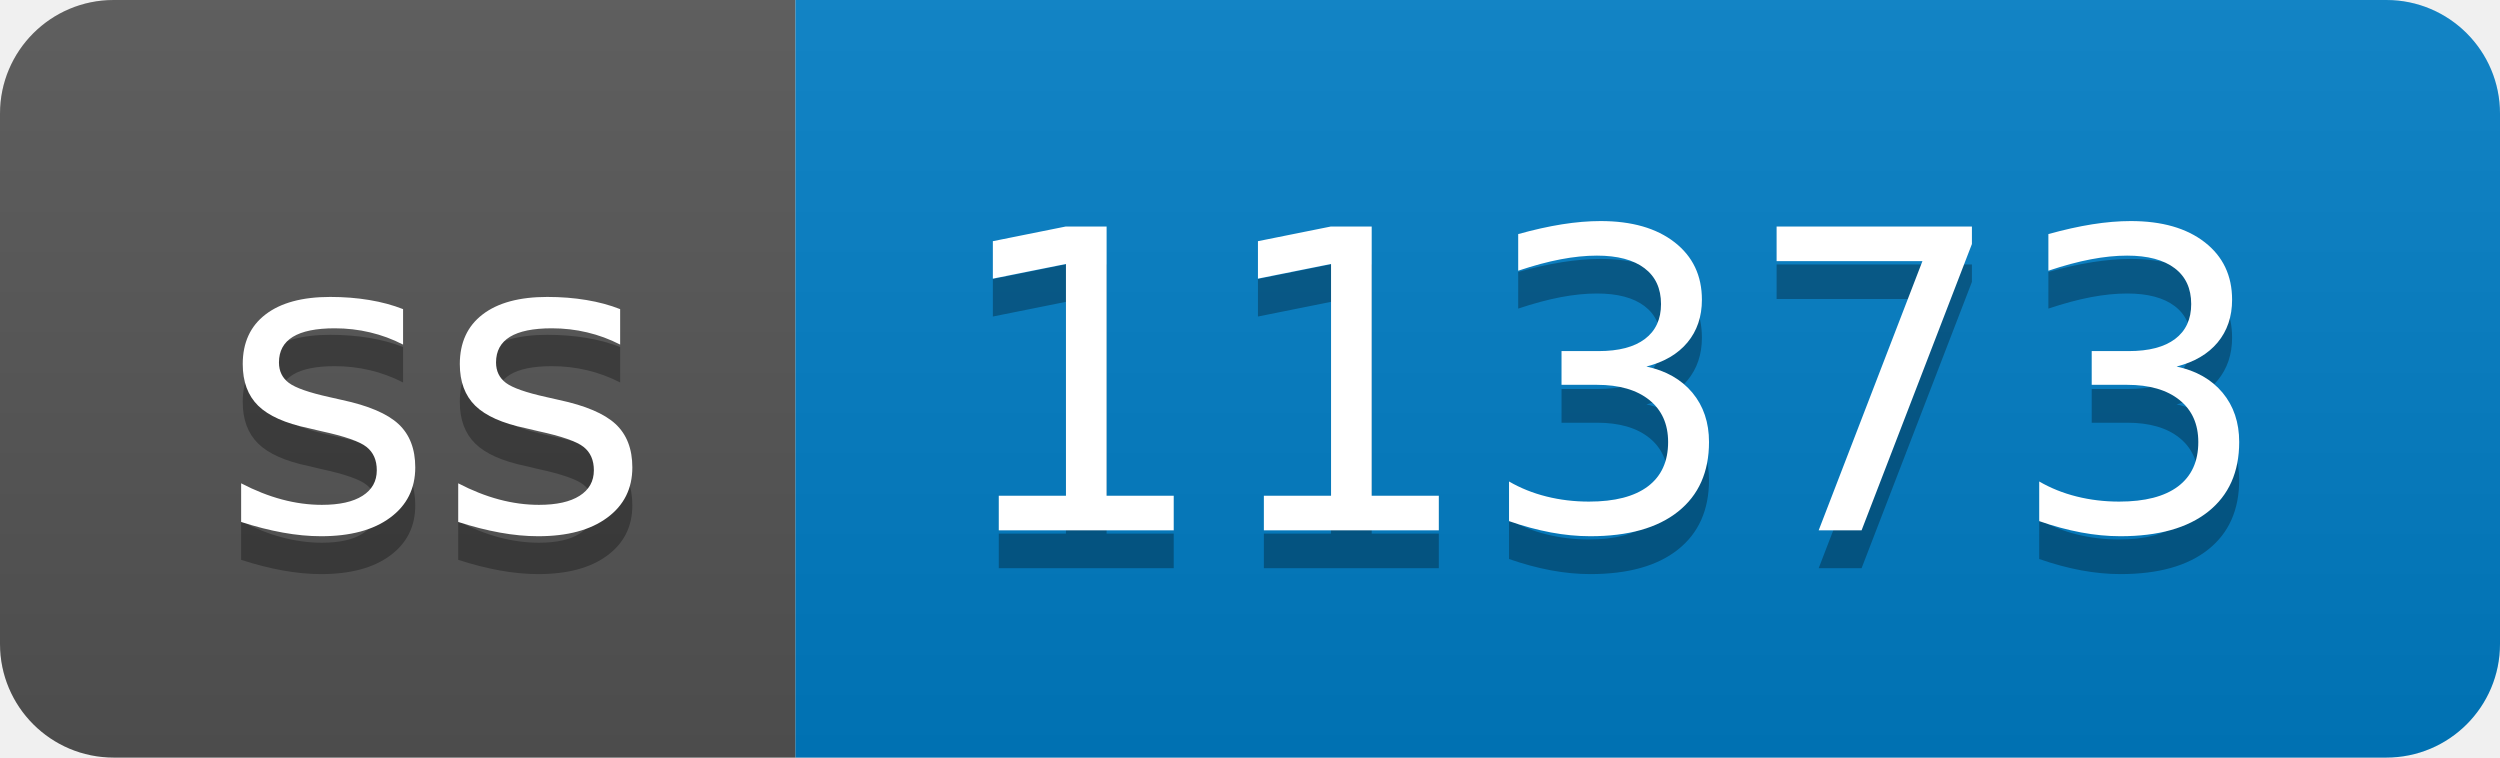
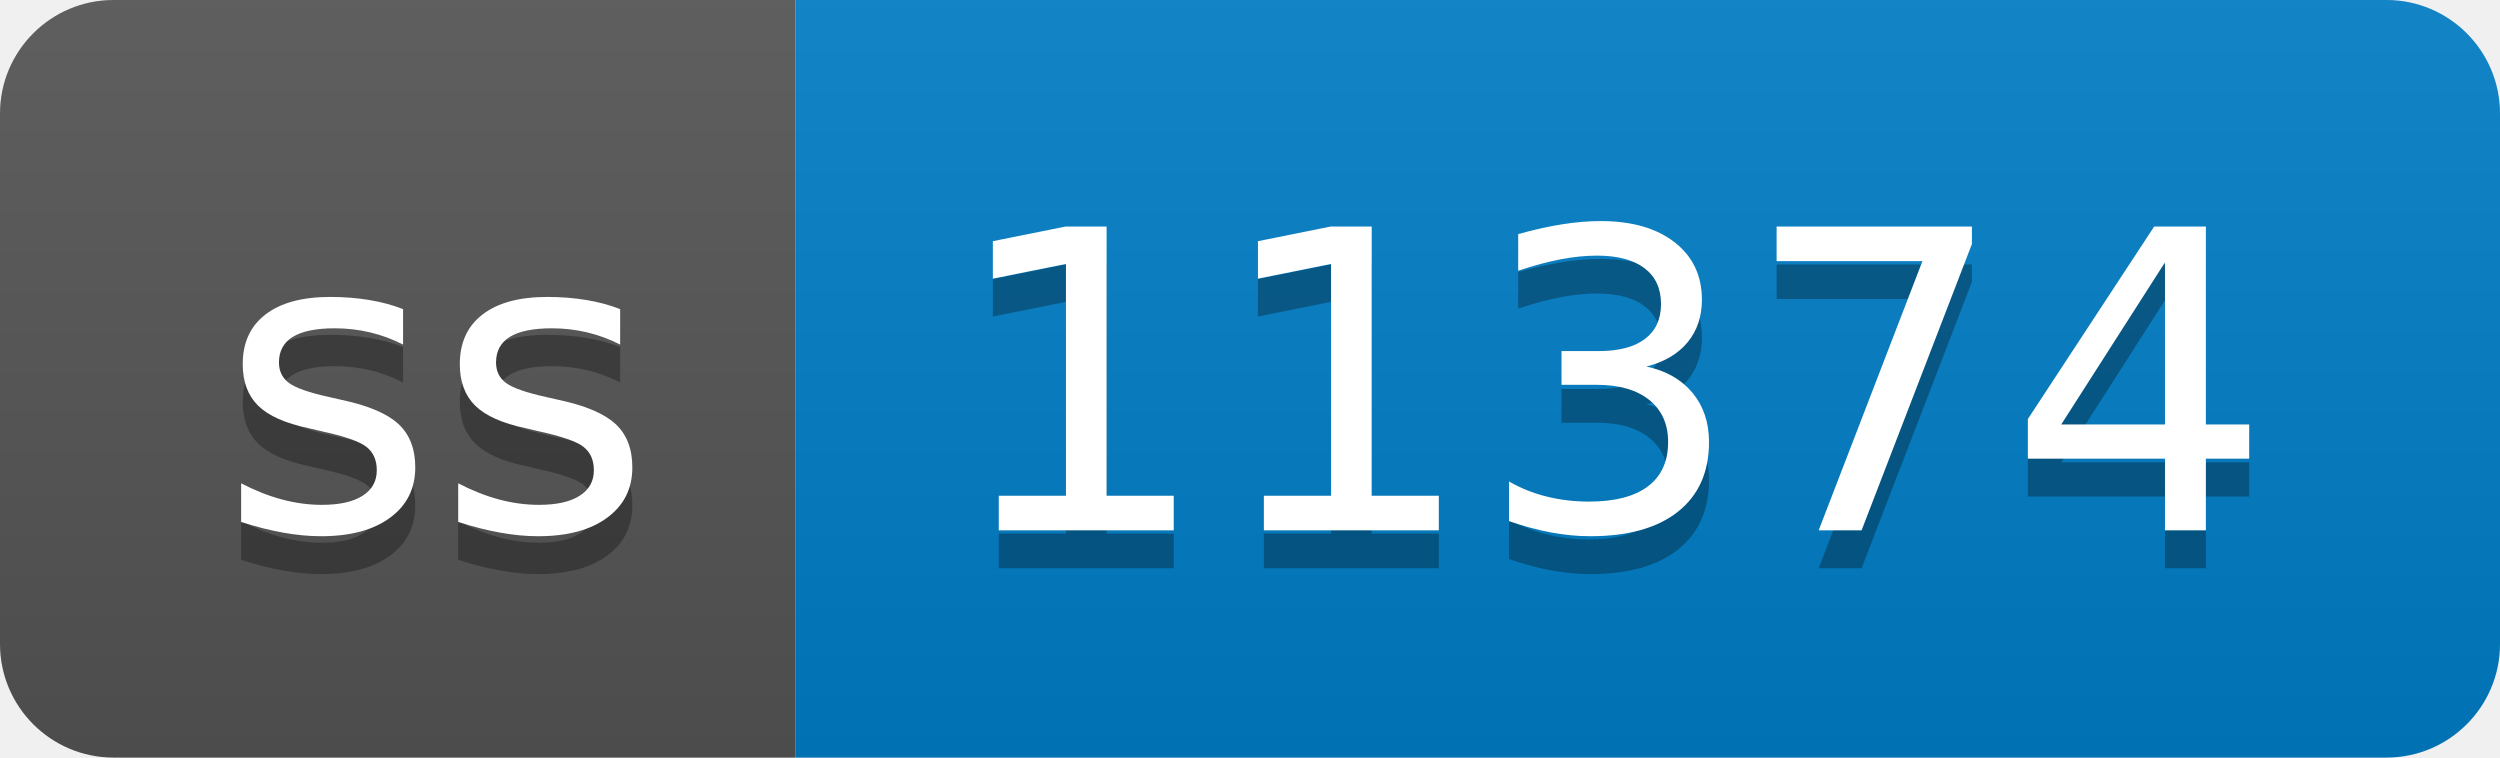
- <svg xmlns="http://www.w3.org/2000/svg" width="66" height="20" role="img" aria-label="ss: 11373">
+ <svg xmlns="http://www.w3.org/2000/svg" width="66" height="20" role="img" aria-label="ss: 11374">
  <linearGradient id="s" x2="0" y2="100%">
    <stop offset="0" stop-color="#bbb" stop-opacity=".1" />
    <stop offset="1" stop-opacity=".1" />
  </linearGradient>
  <clipPath id="r">
    <rect width="66" height="20" rx="3" fill="#fff" />
  </clipPath>
  <g clip-path="url(#r)">
    <rect width="21" height="20" fill="#555" />
    <rect x="21" width="45" height="20" fill="#007ec6" />
    <rect width="66" height="20" fill="url(#s)" />
  </g>
  <g fill="#fff" text-anchor="middle" font-family="Verdana,Geneva,DejaVu Sans,sans-serif" text-rendering="geometricPrecision" font-size="110">
    <text aria-hidden="true" x="115" y="150" fill="#010101" fill-opacity=".3" transform="scale(.1)" textLength="110">ss</text>
    <text x="115" y="140" transform="scale(.1)" fill="#fff" textLength="110">ss</text>
-     <text aria-hidden="true" x="425" y="150" fill="#010101" fill-opacity=".3" transform="scale(.1)" textLength="350">11373</text>
-     <text x="425" y="140" transform="scale(.1)" fill="#fff" textLength="350">11373</text>
+     <text aria-hidden="true" x="425" y="150" fill="#010101" fill-opacity=".3" transform="scale(.1)" textLength="350">11374</text>
+     <text x="425" y="140" transform="scale(.1)" fill="#fff" textLength="350">11374</text>
  </g>
</svg>
